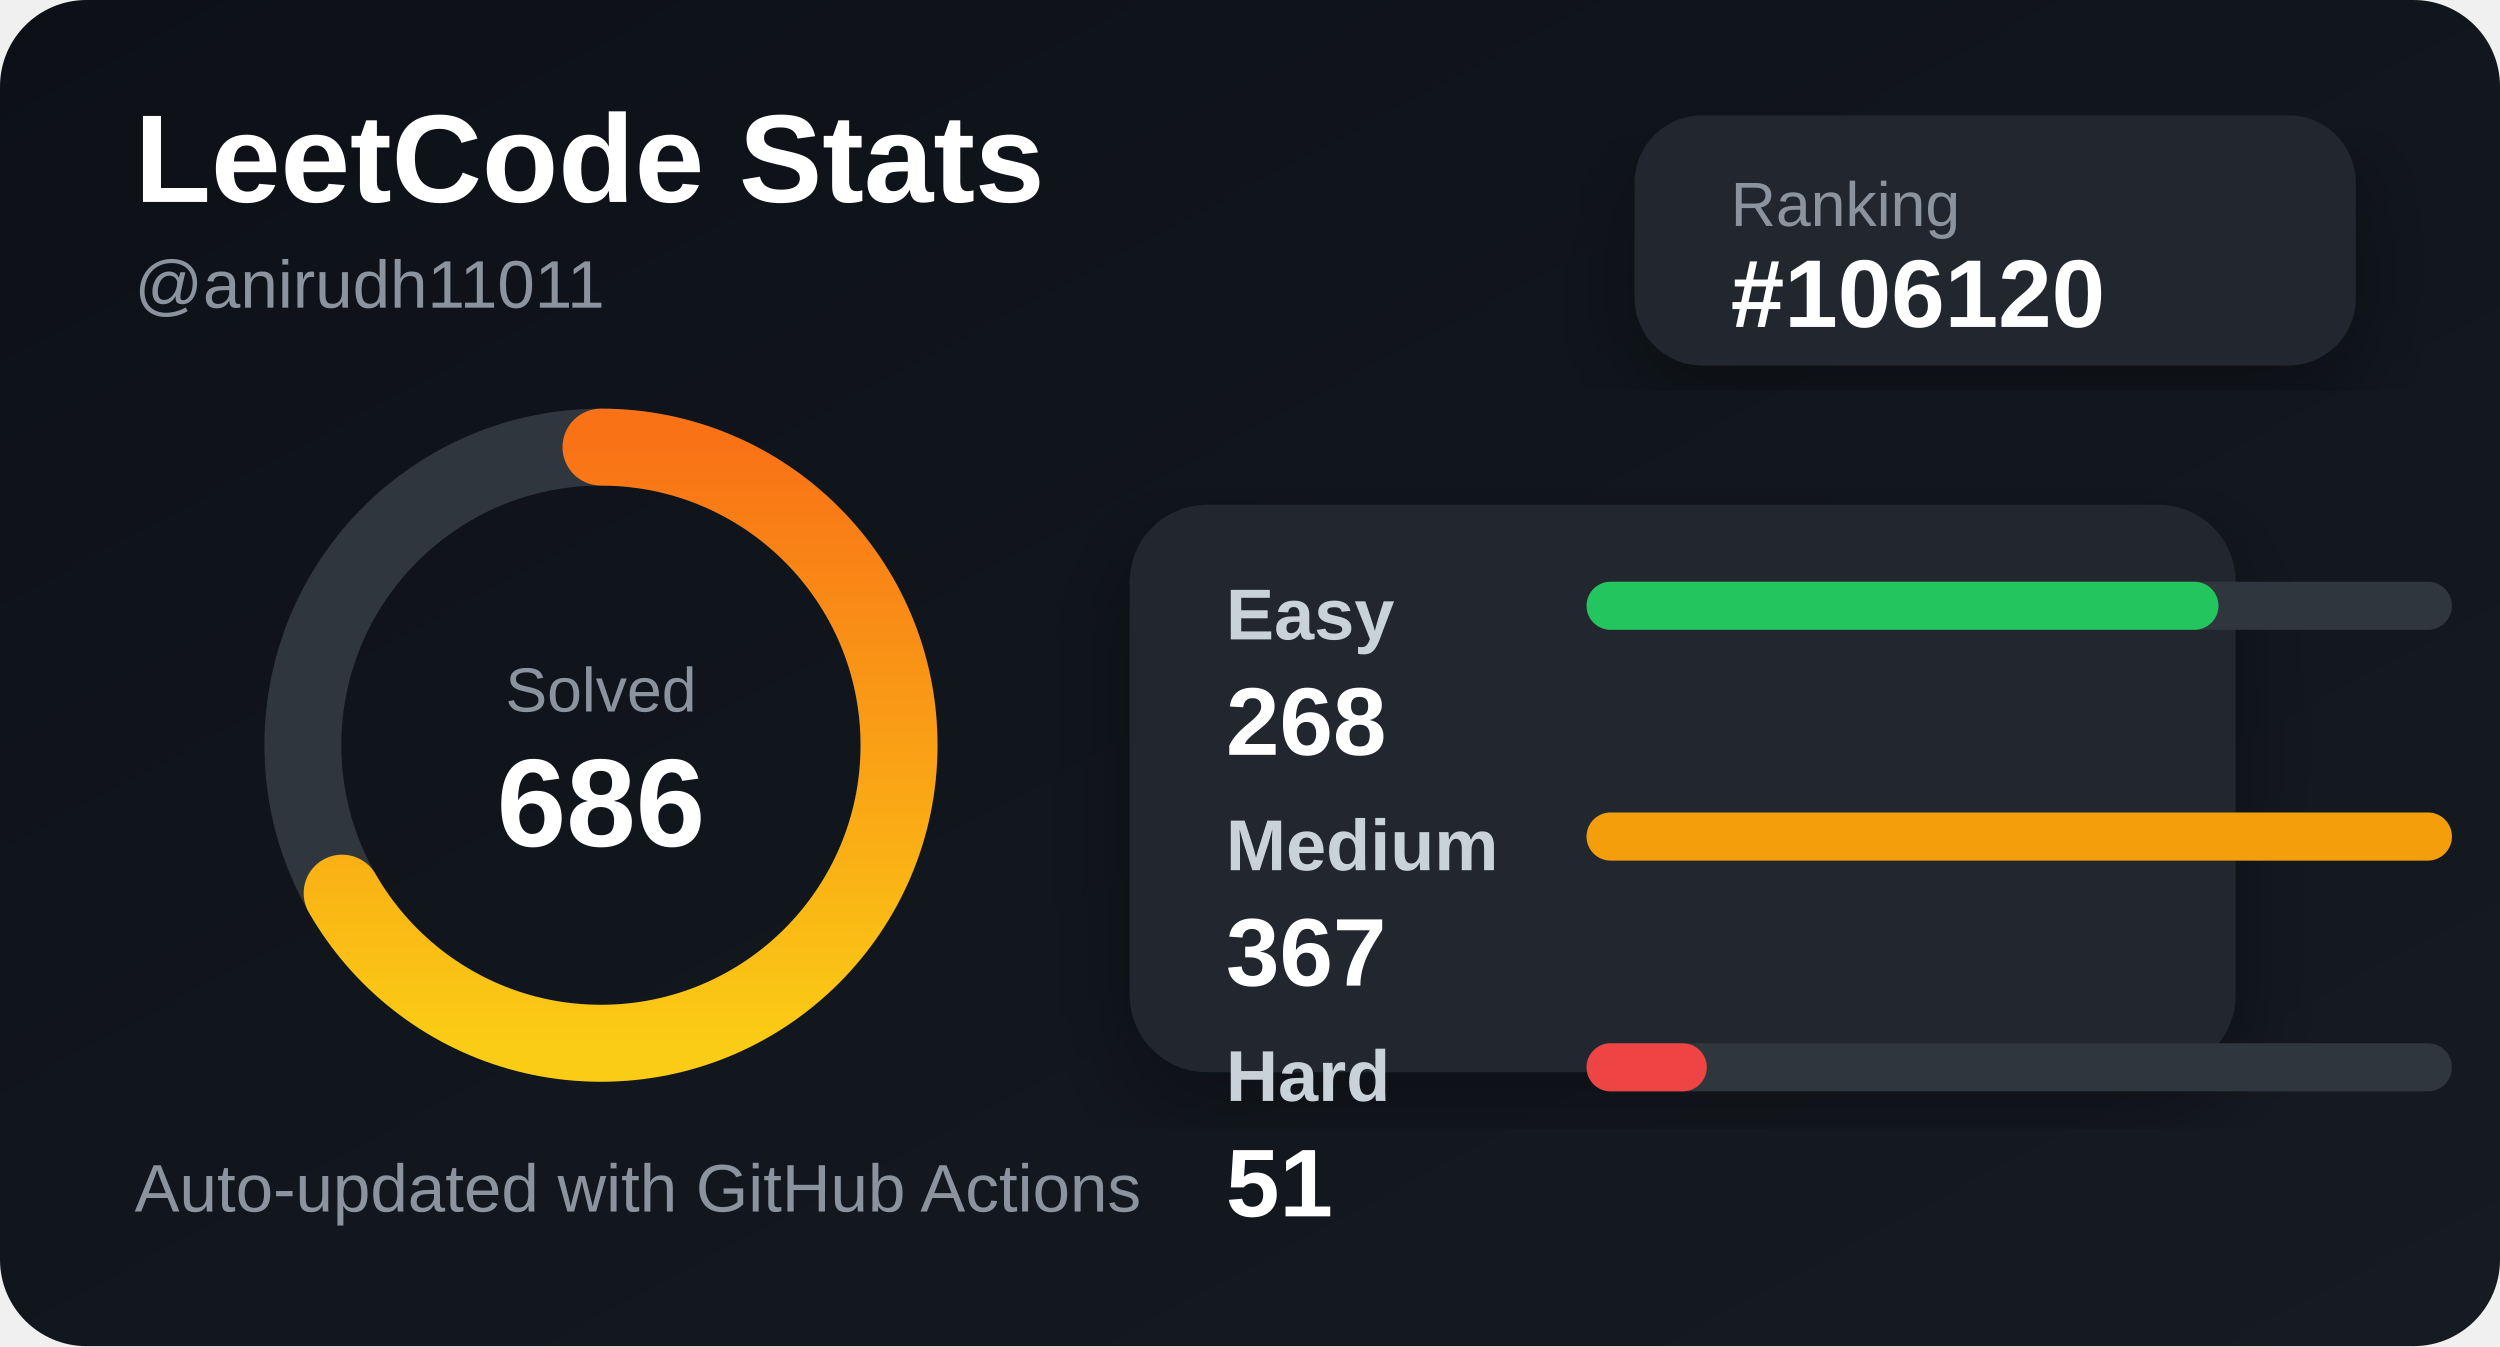
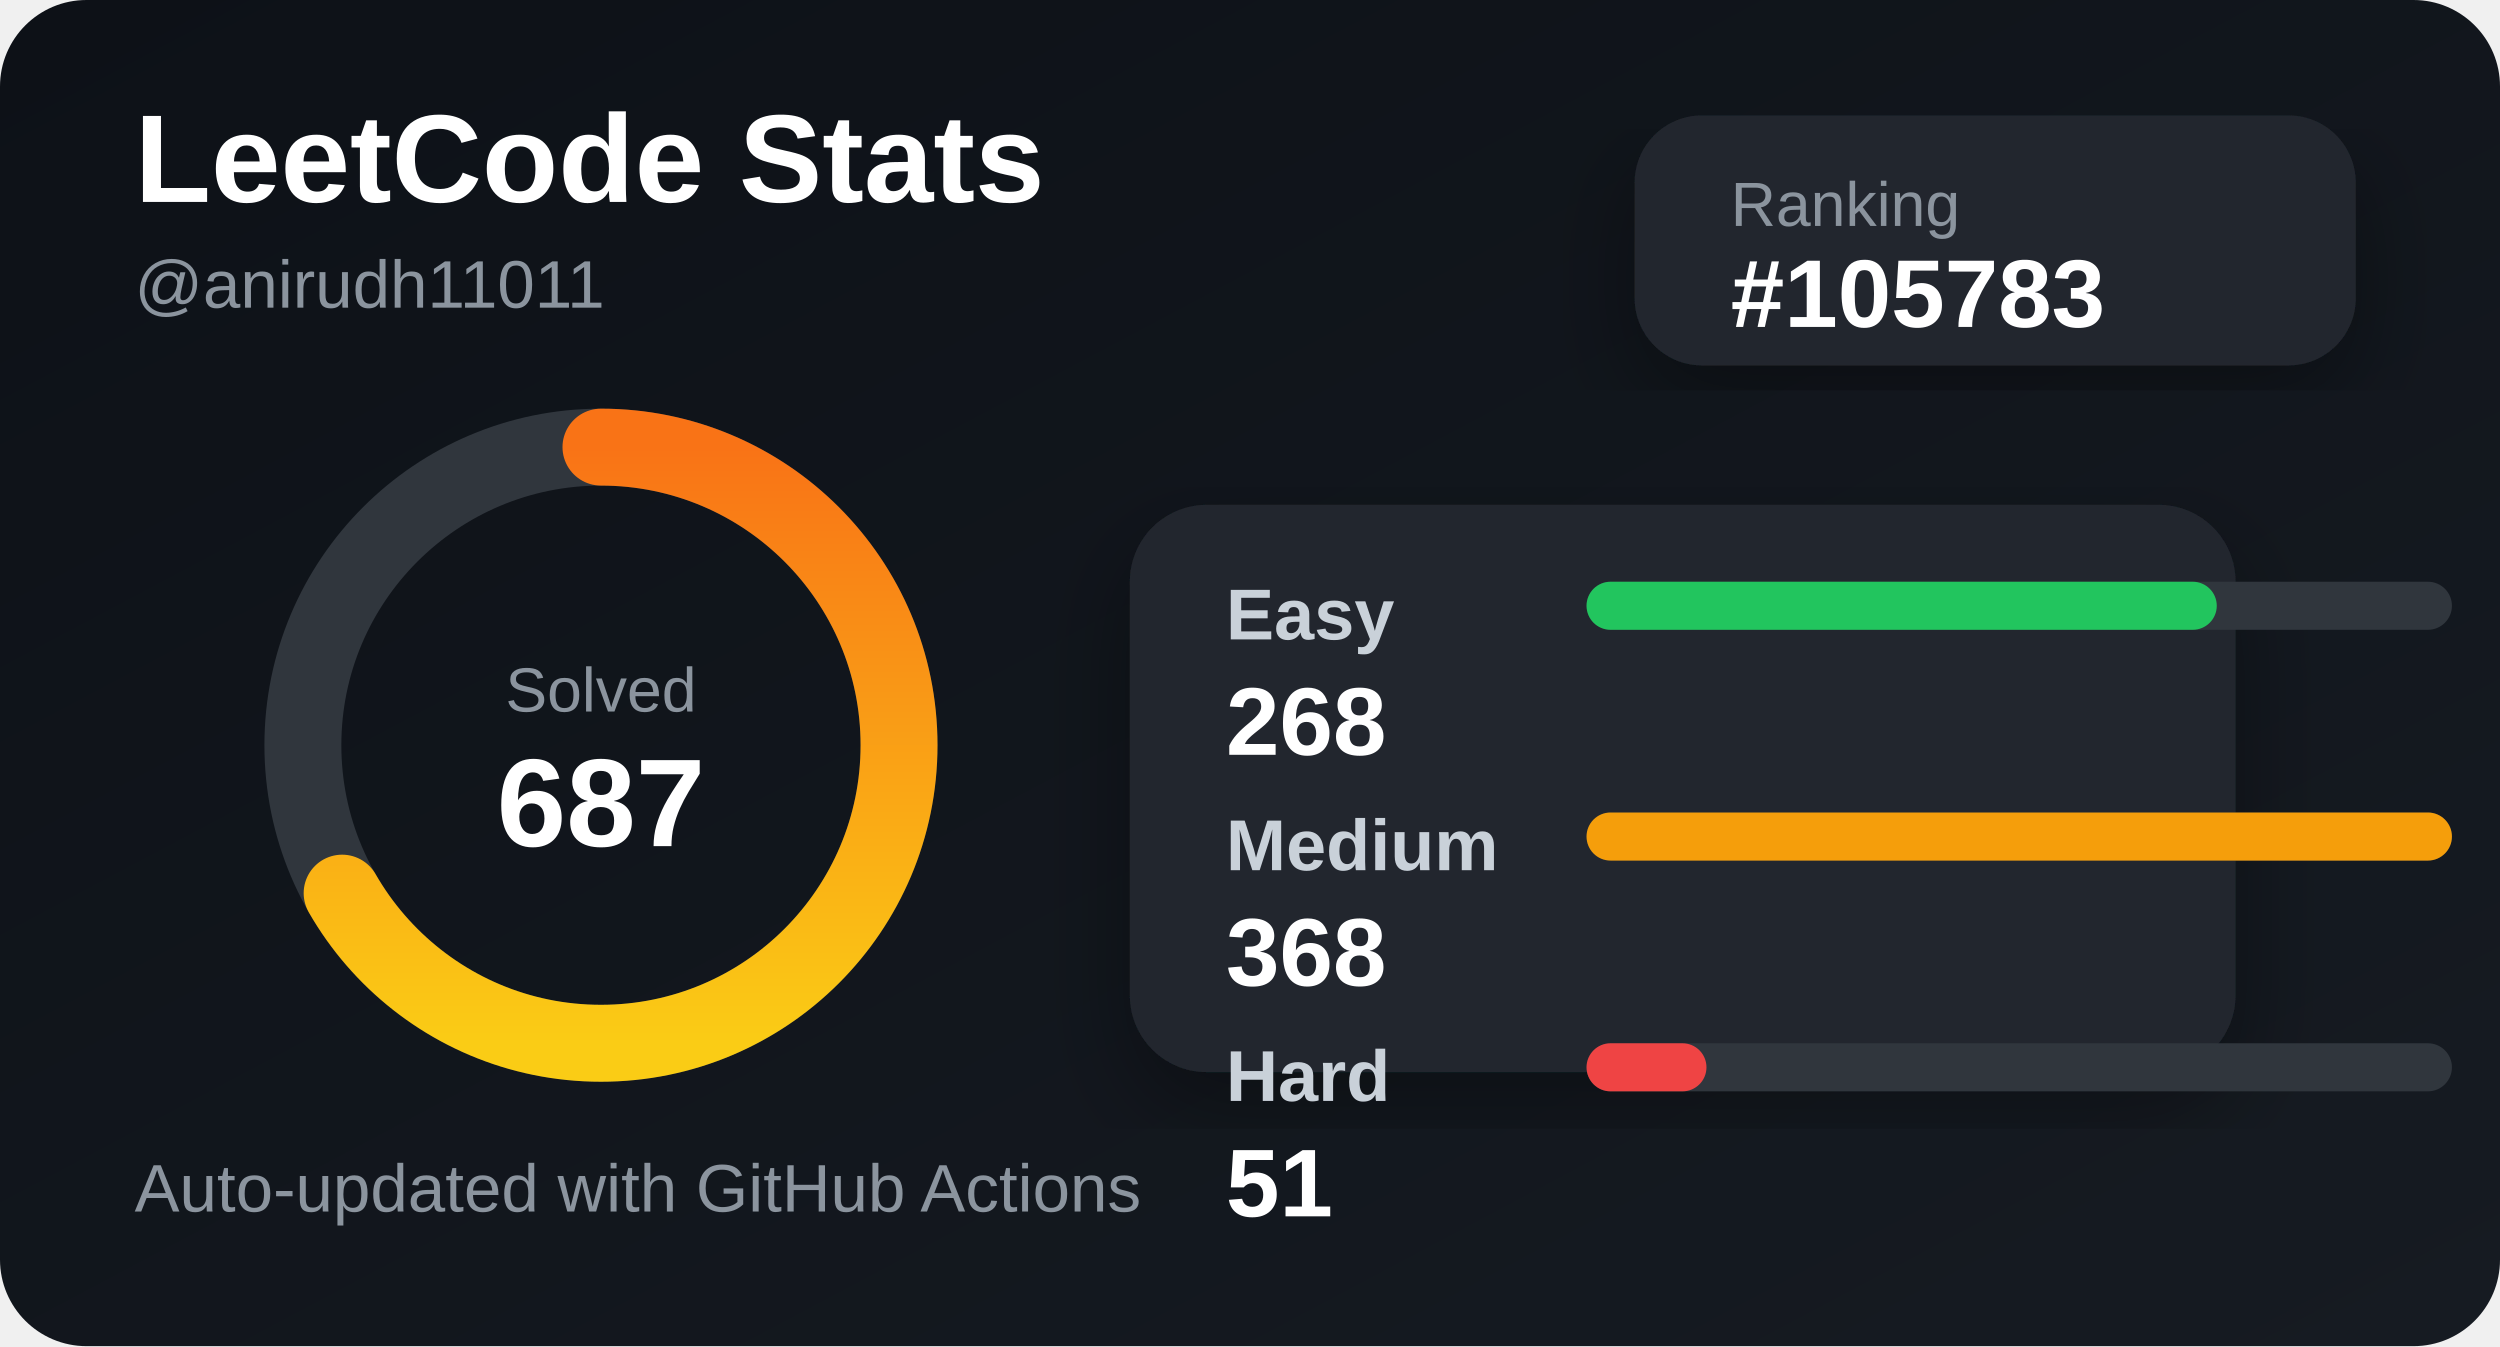
<svg xmlns="http://www.w3.org/2000/svg" width="520" height="280" viewBox="0 0 520 280">
  <defs>
    <linearGradient id="bg" x1="0" y1="0" x2="1" y2="1">
      <stop offset="0%" stop-color="#0d1117" />
      <stop offset="100%" stop-color="#161b22" />
    </linearGradient>
    <linearGradient id="accent" x1="0" y1="0" x2="1" y2="0">
      <stop offset="0%" stop-color="#facc15" />
      <stop offset="100%" stop-color="#f97316" />
    </linearGradient>
    <filter id="shadow">
      <feDropShadow dx="0" dy="8" stdDeviation="10" flood-color="#000" flood-opacity="0.35" />
    </filter>
  </defs>
  <style>
    .title { fill: #ffffff; font: 700 26px Arial, sans-serif; }
    .subtitle { fill: #8b949e; font: 500 14px Arial, sans-serif; }
    .label { fill: #c9d1d9; font: 600 15px Arial, sans-serif; }
    .value { fill: #ffffff; font: 700 20px Arial, sans-serif; }
    .small { fill: #8b949e; font: 500 13px Arial, sans-serif; }
  </style>
  <rect width="520" height="280" rx="18" fill="url(#bg)" />
  <text x="28" y="42" class="title">LeetCode Stats</text>
  <text x="28" y="64" class="subtitle">@anirudh11011</text>
  <rect x="340" y="24" width="150" height="52" rx="14" fill="#21262d" filter="url(#shadow)" />
  <text x="360" y="47" class="small">Ranking</text>
-   <text x="360" y="68" class="value">#106120</text>
+   <text x="360" y="68" class="value">#105783</text>
  <circle cx="125" cy="155" r="62" fill="none" stroke="#30363d" stroke-width="16" />
  <circle cx="125" cy="155" r="62" fill="none" stroke="url(#accent)" stroke-width="16" stroke-linecap="round" stroke-dasharray="260 390" transform="rotate(-90 125 155)" />
  <text x="125" y="148" text-anchor="middle" class="small">Solved</text>
-   <text x="125" y="176" text-anchor="middle" class="title">686</text>
+   <text x="125" y="176" text-anchor="middle" class="title">687</text>
  <rect x="235" y="105" width="230" height="118" rx="16" fill="#21262d" filter="url(#shadow)" />
  <text x="255" y="133" class="label">Easy</text>
  <rect x="330" y="121" width="180" height="10" rx="5" fill="#30363d" />
-   <rect x="330" y="121" width="131.444" height="10" rx="5" fill="#22c55e" />
+   <rect x="330" y="121" width="131.087" height="10" rx="5" fill="#22c55e" />
  <text x="255" y="157" class="value">268</text>
  <text x="255" y="181" class="label">Medium</text>
  <rect x="330" y="169" width="180" height="10" rx="5" fill="#30363d" />
  <rect x="330" y="169" width="180" height="10" rx="5" fill="#f59e0b" />
-   <text x="255" y="205" class="value">367</text>
+   <text x="255" y="205" class="value">368</text>
  <text x="255" y="229" class="label">Hard</text>
  <rect x="330" y="217" width="180" height="10" rx="5" fill="#30363d" />
-   <rect x="330" y="217" width="25.014" height="10" rx="5" fill="#ef4444" />
+   <rect x="330" y="217" width="24.946" height="10" rx="5" fill="#ef4444" />
  <text x="255" y="253" class="value">51</text>
  <text x="28" y="252" class="subtitle">Auto-updated with GitHub Actions</text>
</svg>
